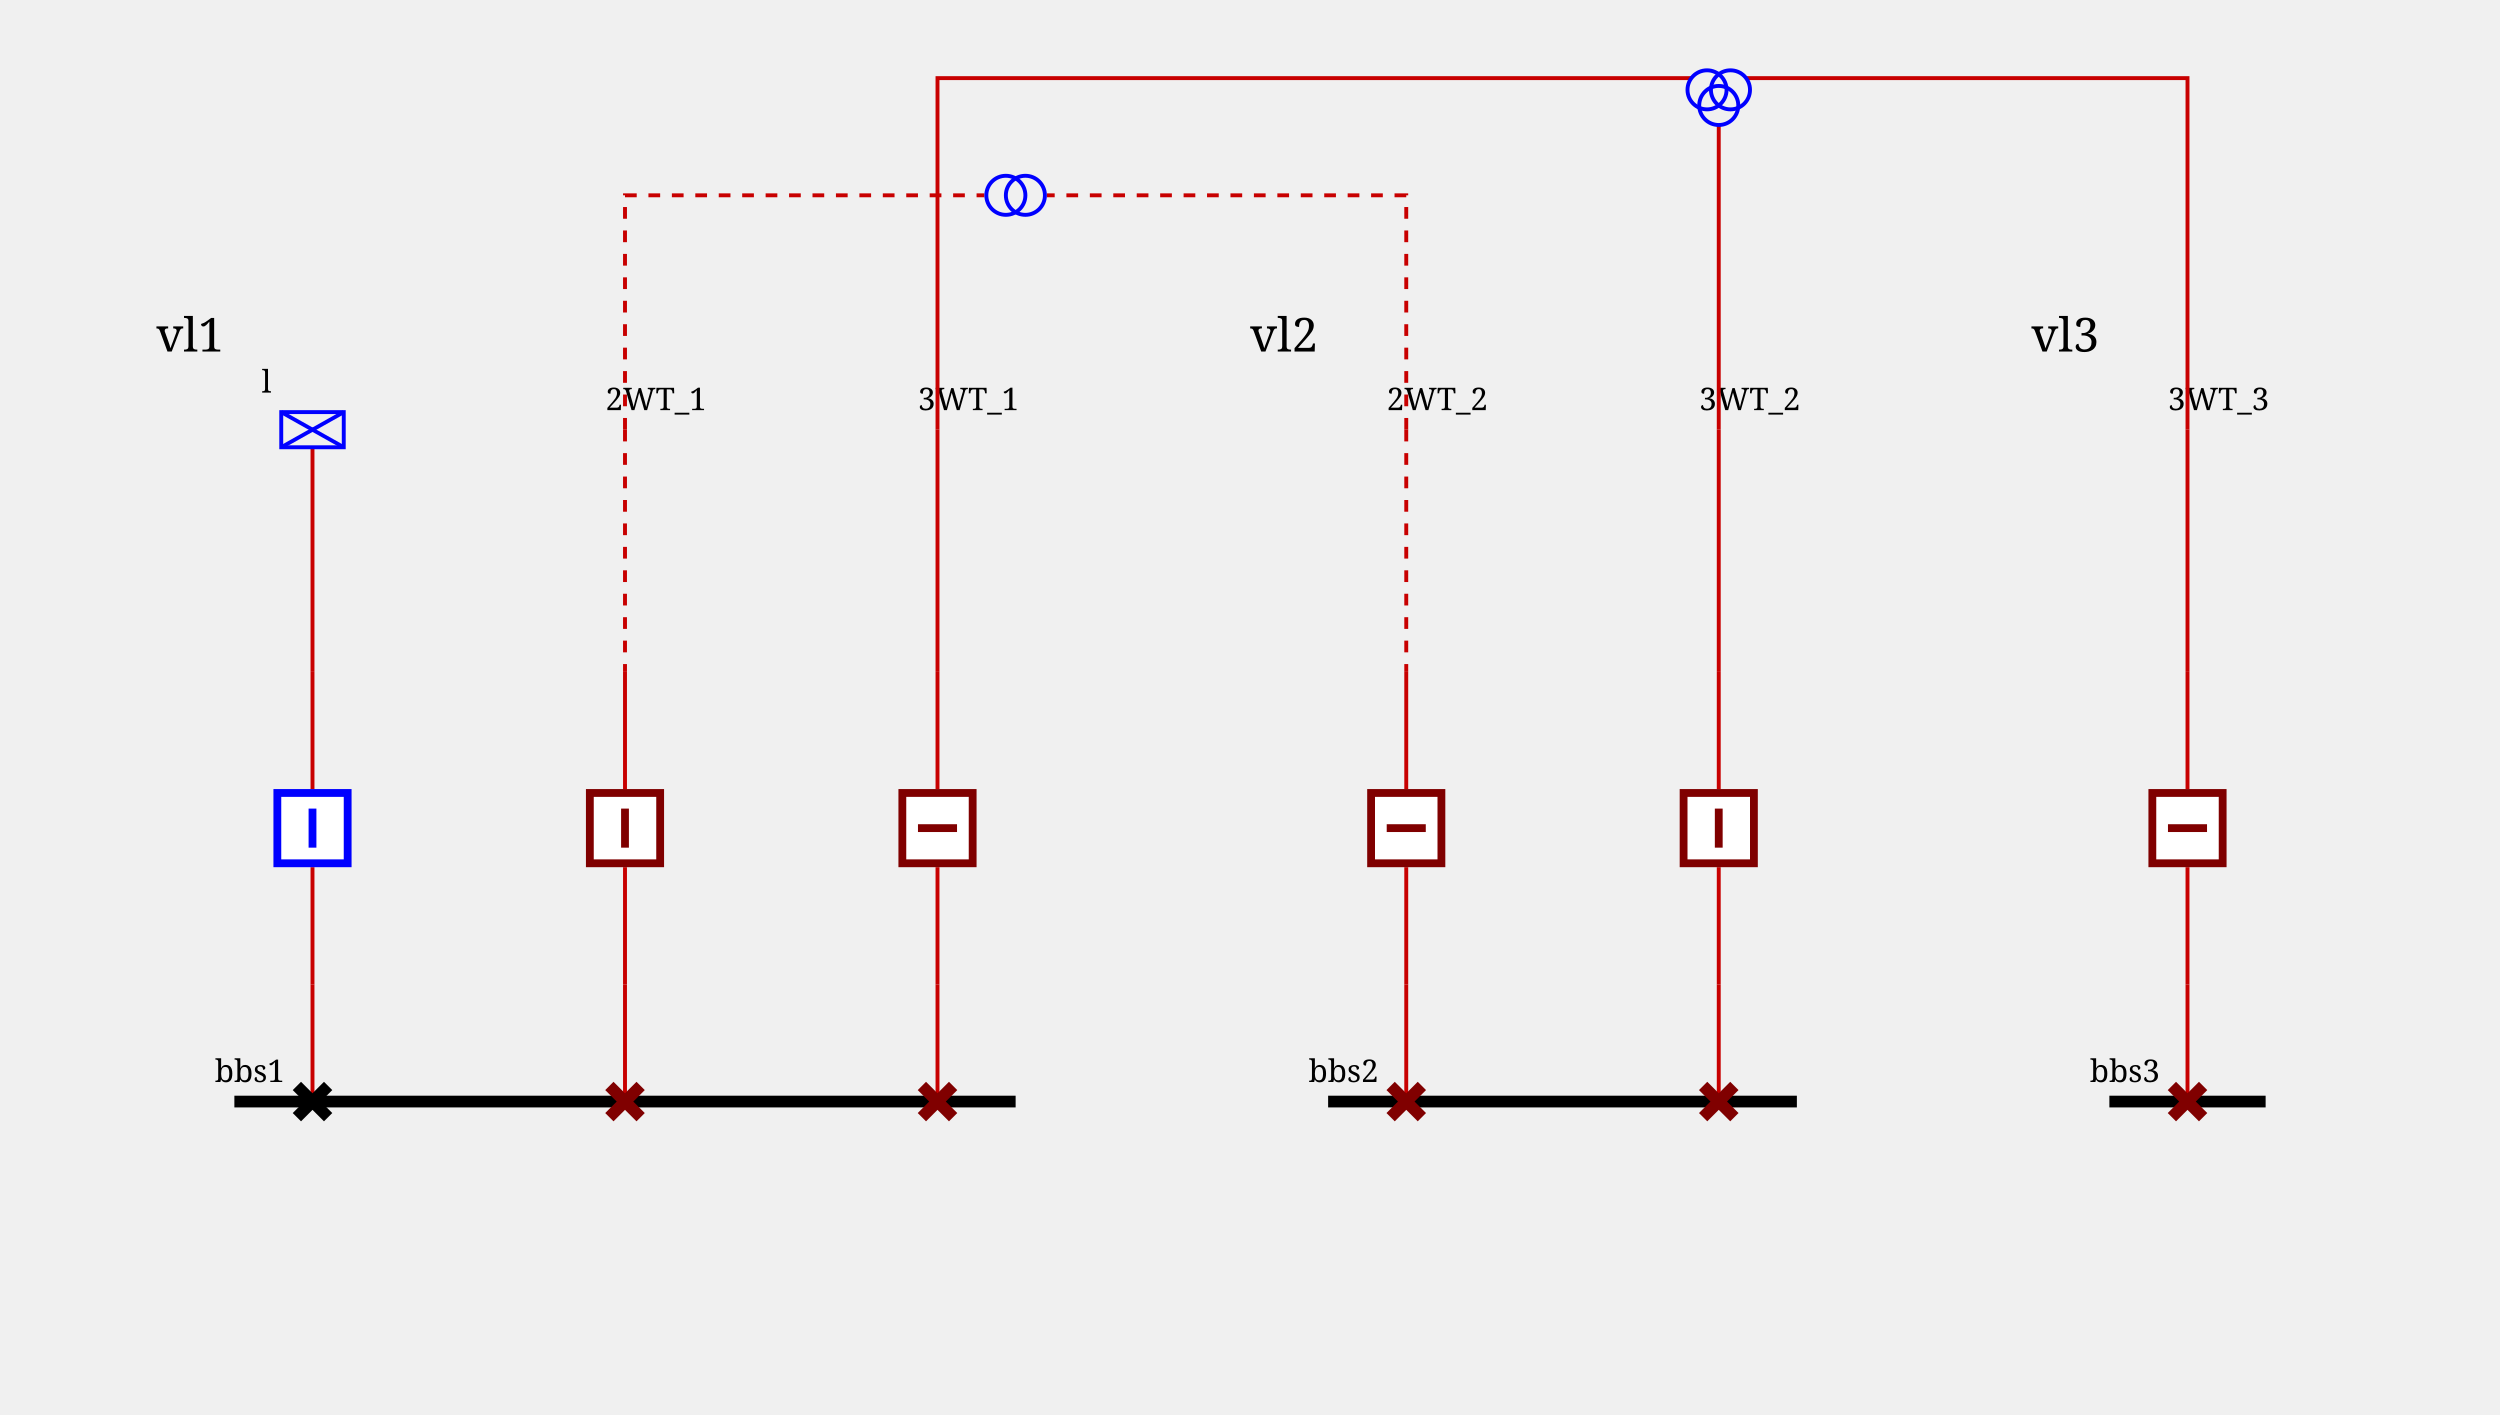
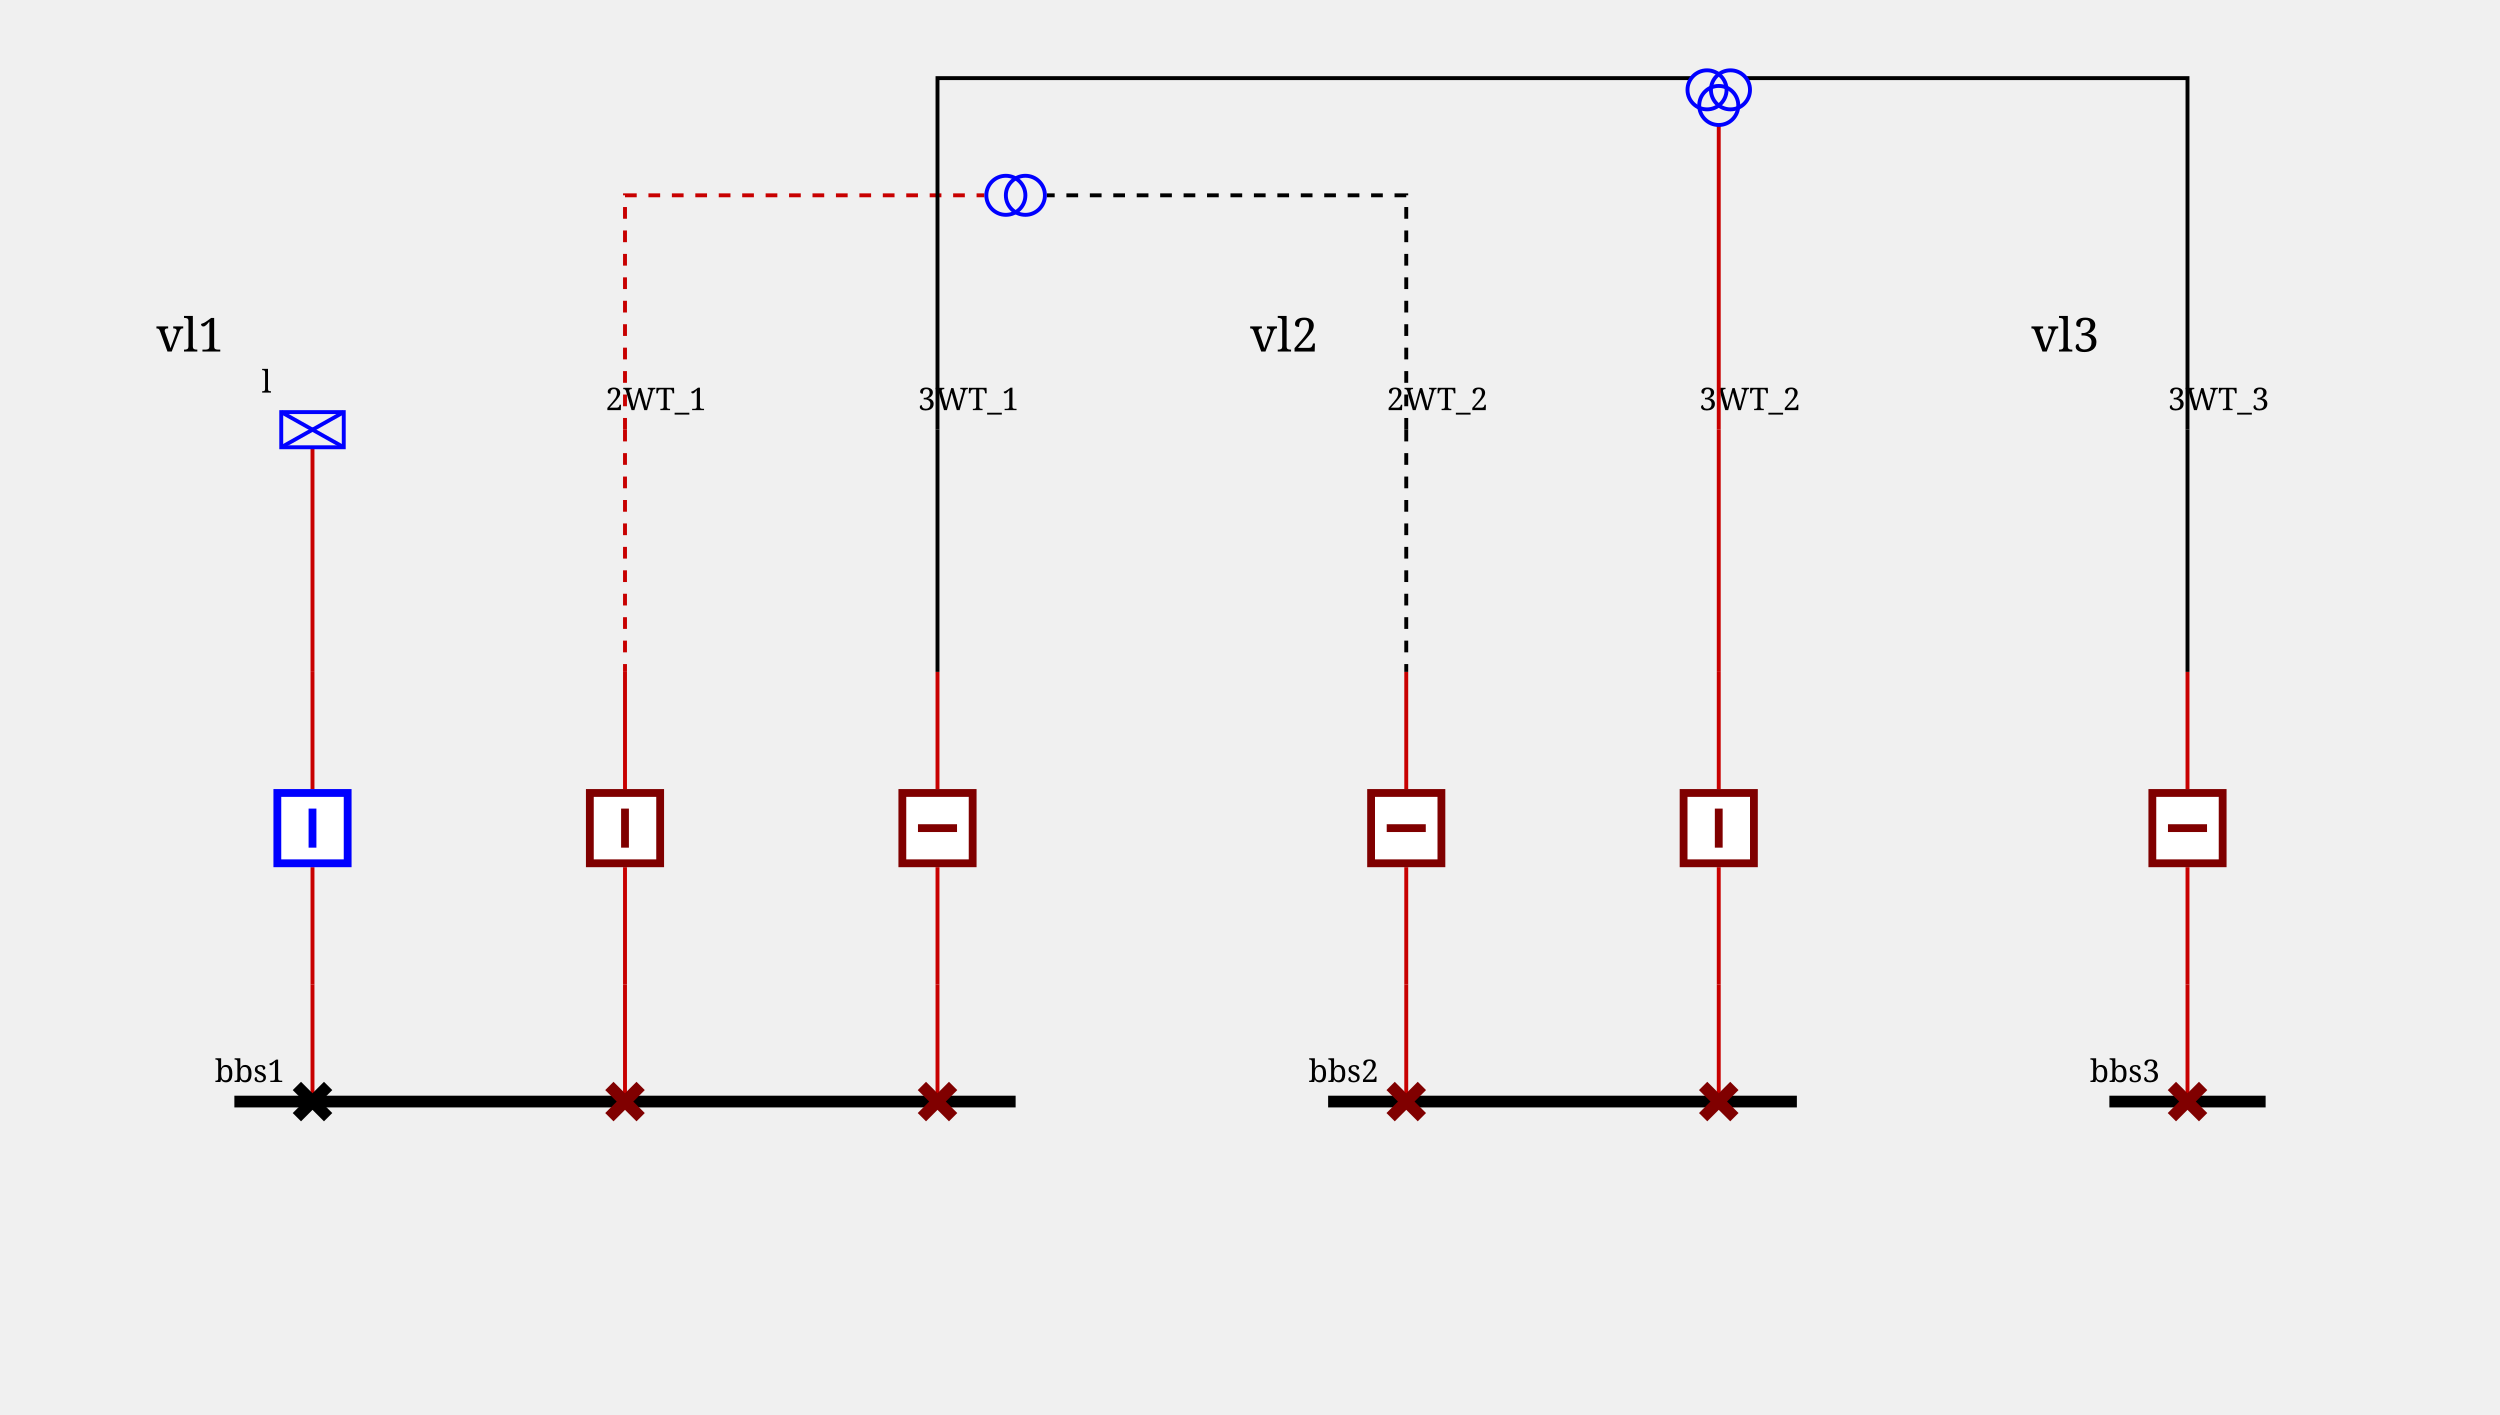
<svg xmlns="http://www.w3.org/2000/svg" height="362.0" viewBox="0 0 640.0 362.0" width="640.0">
  <style>
/* ----------------------------------------------------------------------- */
/* File: tautologies.css ------------------------------------------------- */
.sld-out .sld-arrow-in {visibility: hidden}
.sld-in .sld-arrow-out {visibility: hidden}
.sld-closed .sld-sw-open {visibility: hidden}
.sld-open .sld-sw-closed {visibility: hidden}
.sld-hidden-node {visibility: hidden}
.sld-top-feeder .sld-label {dominant-baseline: auto}
.sld-bottom-feeder .sld-label {dominant-baseline: hanging}
.sld-active-power .sld-label {dominant-baseline: mathematical}
.sld-reactive-power .sld-label {dominant-baseline: mathematical}
.sld-current .sld-label {dominant-baseline: mathematical}
/* ----------------------------------------------------------------------- */
/* File: baseVoltages.css ------------------------------------------------ */
.sld-vl300to500 {--sld-vl-color: #ff0000}
.sld-vl180to300 {--sld-vl-color: #228b22}
.sld-vl120to180 {--sld-vl-color: #01afaf}
.sld-vl70to120 {--sld-vl-color: #cc5500}
.sld-vl50to70 {--sld-vl-color: #a020f0}
.sld-vl30to50 {--sld-vl-color: #ff8290}
.sld-vl0to30 {--sld-vl-color: #abae28}
/* ----------------------------------------------------------------------- */
/* File : highlightLineStates.css ---------------------------------------- */
- .sld-feeder-disconnected {stroke: black}
- .sld-feeder-connected-disconnected {stroke-dasharray: 3,3}
- .sld-feeder-disconnected-connected {stroke: black; stroke-dasharray: 3,3}
+ .sld-wire.sld-feeder-disconnected {stroke: black}
+ .sld-wire.sld-feeder-connected-disconnected {stroke-dasharray: 3,3}
+ .sld-wire.sld-feeder-disconnected-connected {stroke: black; stroke-dasharray: 3,3}
/* ----------------------------------------------------------------------- */
/* File : components.css ------------------------------------------------- */
/* Stroke black */
.sld-disconnector {stroke-width: 3; stroke: black; fill: none}
/* Stroke blue */
.sld-breaker {stroke-width: 2; stroke: blue; fill:white}
.sld-load-break-switch {stroke: blue; fill: white}
/* Stroke --sld-vl-color with fallback black */
.sld-bus-connection {fill: var(--sld-vl-color, black)}
.sld-cell-shape-flat .sld-bus-connection {visibility: hidden}
.sld-busbar-section {stroke: var(--sld-vl-color, black); stroke-width: 3; fill: none}
/* Stroke --sld-vl-color with fallback red */
.sld-wire {stroke: var(--sld-vl-color, #c80000); fill: none}
/* Stroke --sld-vl-color with fallback blue */
.sld-load {stroke: var(--sld-vl-color, blue); fill: none}
.sld-battery {stroke: var(--sld-vl-color, blue); fill: none}
.sld-generator {stroke: var(--sld-vl-color, blue); fill: none}
.sld-two-wt {stroke: var(--sld-vl-color, blue); fill: none}
.sld-three-wt {stroke: var(--sld-vl-color, blue); fill: none}
.sld-winding {stroke: var(--sld-vl-color, blue); fill: none}
.sld-capacitor {stroke: var(--sld-vl-color, blue); fill: none}
.sld-inductor {stroke: var(--sld-vl-color, blue); fill: none}
.sld-pst {stroke: var(--sld-vl-color, blue); fill: none}
.sld-pst-arrow {stroke: black; fill: none}
.sld-svc {stroke: var(--sld-vl-color, blue); fill: none}
.sld-vsc {stroke: var(--sld-vl-color, blue); font-size: 7.43px; fill: none}
/* Stroke none &amp; fill: --sld-vl-color */
.sld-node-infos {stroke: none; fill: var(--sld-vl-color, black)}
/* Stroke none &amp; fill: black */
.sld-node {stroke: none; fill: black}
.sld-flash {stroke: none; fill: black}
.sld-lock {stroke: none; fill: black}
.sld-unknown {stroke: none; fill: black}
/* Fonts */
.sld-label {stroke: none; fill: black; font: 8px serif}
.sld-angle, .sld-voltage {font: 10px serif}
.sld-graph-label {font: 12px serif}
/* Specific */
.sld-grid {stroke: #003700; stroke-dasharray: 1,10}
.sld-feeder-info.sld-active-power {fill:black}
.sld-feeder-info.sld-reactive-power {fill:blue}
.sld-feeder-info.sld-current {fill:purple}
.sld-frame {fill: var(--sld-background-color, transparent)}
/* Stroke maroon for fictitious switch */
.sld-breaker.sld-fictitious {stroke: maroon}
.sld-disconnector.sld-fictitious {stroke: maroon}
.sld-load-break-switch.sld-fictitious {stroke: maroon}
.sld-busbar-section.sld-fictitious {stroke: var(--sld-vl-color, #c80000); stroke-width: 1}

</style>
  <rect class="sld-frame" height="100%" width="100%" />
  <g>
    <g id="LABEL_VL_vl1">
      <text class="sld-graph-label" x="40.0" y="90.0">vl1</text>
    </g>
    <g class="sld-busbar-section sld-vl300to500" id="idbbs1" transform="translate(60.0,282.0)">
      <line x1="0" x2="200.0" y1="0" y2="0" />
      <text class="sld-label" id="bbs1_NW_LABEL" x="-5.0" y="-5.0">bbs1</text>
    </g>
    <g class="sld-extern-cell sld-cell-direction-top" id="idEXTERN_32_0">
      <g class="sld-wire sld-vl300to500" id="_95_vl1_95_d_95_INTERNAL_95_vl1_95_d_45_b">
        <polyline points="80.0,282.0,80.0,252.0" />
      </g>
      <g class="sld-wire sld-vl300to500" id="_95_vl1_95_INTERNAL_95_vl1_95_d_45_b_95_b">
        <polyline points="80.0,252.0,80.0,222.0" />
      </g>
      <g class="sld-wire sld-vl300to500" id="_95_vl1_95_b_95_INTERNAL_95_vl1_95_l">
        <polyline points="80.0,202.0,80.0,172.0" />
      </g>
      <g class="sld-wire sld-vl300to500" id="_95_vl1_95_INTERNAL_95_vl1_95_l_95_l">
        <polyline points="80.0,172.0,80.0,114.5" />
      </g>
      <g class="sld-disconnector sld-closed sld-vl300to500" id="idd" transform="translate(76.0,278.0)">
        <path class="sld-sw-closed" d="M0,0 8,8 M8,0 0,8" />
        <path class="sld-sw-open" d="M8,0 0,8" />
      </g>
      <g class="sld-node sld-hidden-node sld-fictitious sld-vl300to500" id="idINTERNAL_95_vl1_95_d_45_b" transform="translate(76.0,248.0)">
        <circle cx="4" cy="4" r="4" />
      </g>
      <g class="sld-breaker sld-closed sld-vl300to500" id="idb" transform="translate(70.0,202.0)">
        <path class="sld-sw-closed" d="M1,1 V19 H19 V1z M10,5 V15" />
        <path class="sld-sw-open" d="M1,1 V19 H19 V1z M5,10 H15" />
      </g>
      <g class="sld-node sld-hidden-node sld-fictitious sld-vl300to500" id="idINTERNAL_95_vl1_95_l" transform="translate(76.0,168.0)">
        <circle cx="4" cy="4" r="4" />
      </g>
      <g class="sld-load sld-top-feeder sld-vl300to500" id="idl" transform="translate(72.0,105.5)">
        <rect height="9" width="16" />
        <line x1="0" x2="16" y1="0" y2="9" />
        <line x1="16" x2="0" y1="0" y2="9" />
        <text class="sld-label" id="l_N_LABEL" x="-5.0" y="-5.0">l</text>
      </g>
    </g>
    <g class="sld-extern-cell sld-cell-direction-top" id="idEXTERN_32_1">
      <g class="sld-wire sld-vl300to500" id="_95_vl1_95_d2WT_95_1_95_INTERNAL_95_vl1_95_d2WT_95_1_45_b2WT_95_1">
        <polyline points="160.0,282.0,160.0,252.0" />
      </g>
      <g class="sld-wire sld-vl300to500" id="_95_vl1_95_INTERNAL_95_vl1_95_d2WT_95_1_45_b2WT_95_1_95_b2WT_95_1">
        <polyline points="160.0,252.0,160.0,222.0" />
      </g>
      <g class="sld-wire sld-vl300to500" id="_95_vl1_95_INTERNAL_95_vl1_95_2WT_95_ONE_95_b2WT_95_1">
        <polyline points="160.0,172.0,160.0,202.0" />
      </g>
      <g class="sld-wire sld-vl300to500 sld-feeder-connected-disconnected" id="_95_vl1_95_2WT_95_ONE_95_INTERNAL_95_vl1_95_2WT_95_ONE">
        <polyline points="160.0,110.0,160.0,172.0" />
      </g>
      <g class="sld-disconnector sld-closed sld-fictitious sld-vl300to500" id="idd2WT_95_1" transform="translate(156.0,278.0)">
        <path class="sld-sw-closed" d="M0,0 8,8 M8,0 0,8" />
        <path class="sld-sw-open" d="M8,0 0,8" />
      </g>
      <g class="sld-node sld-hidden-node sld-fictitious sld-vl300to500" id="idINTERNAL_95_vl1_95_d2WT_95_1_45_b2WT_95_1" transform="translate(156.0,248.0)">
        <circle cx="4" cy="4" r="4" />
      </g>
      <g class="sld-breaker sld-closed sld-fictitious sld-vl300to500" id="idb2WT_95_1" transform="translate(150.0,202.0)">
        <path class="sld-sw-closed" d="M1,1 V19 H19 V1z M10,5 V15" />
        <path class="sld-sw-open" d="M1,1 V19 H19 V1z M5,10 H15" />
      </g>
      <g class="sld-node sld-hidden-node sld-fictitious sld-vl300to500" id="idINTERNAL_95_vl1_95_2WT_95_ONE" transform="translate(156.0,168.0)">
        <circle cx="4" cy="4" r="4" />
      </g>
      <g class="sld-top-feeder sld-vl300to500" id="id2WT_95_ONE" transform="translate(160.0,110.0)">
        <text class="sld-label" id="2WT_ONE_N_LABEL" x="-5.0" y="-5.0">2WT_1</text>
      </g>
    </g>
    <g class="sld-extern-cell sld-cell-direction-top" id="idEXTERN_32_2">
      <g class="sld-wire sld-vl300to500" id="_95_vl1_95_d3WT_95_1_95_INTERNAL_95_vl1_95_d3WT_95_1_45_b3WT_95_1">
        <polyline points="240.0,282.0,240.0,252.0" />
      </g>
      <g class="sld-wire sld-vl300to500" id="_95_vl1_95_INTERNAL_95_vl1_95_d3WT_95_1_45_b3WT_95_1_95_b3WT_95_1">
        <polyline points="240.0,252.0,240.0,222.0" />
      </g>
      <g class="sld-wire sld-vl300to500" id="_95_vl1_95_INTERNAL_95_vl1_95_3WT_95_ONE_95_b3WT_95_1">
        <polyline points="240.0,172.0,240.0,202.0" />
      </g>
      <g class="sld-wire sld-vl300to500 sld-feeder-disconnected" id="_95_vl1_95_3WT_95_ONE_95_INTERNAL_95_vl1_95_3WT_95_ONE">
        <polyline points="240.0,110.0,240.0,172.0" />
      </g>
      <g class="sld-disconnector sld-closed sld-fictitious sld-vl300to500" id="idd3WT_95_1" transform="translate(236.0,278.0)">
        <path class="sld-sw-closed" d="M0,0 8,8 M8,0 0,8" />
        <path class="sld-sw-open" d="M8,0 0,8" />
      </g>
      <g class="sld-node sld-hidden-node sld-fictitious sld-vl300to500" id="idINTERNAL_95_vl1_95_d3WT_95_1_45_b3WT_95_1" transform="translate(236.0,248.0)">
        <circle cx="4" cy="4" r="4" />
      </g>
      <g class="sld-breaker sld-open sld-fictitious sld-vl300to500" id="idb3WT_95_1" transform="translate(230.0,202.0)">
        <path class="sld-sw-closed" d="M1,1 V19 H19 V1z M10,5 V15" />
        <path class="sld-sw-open" d="M1,1 V19 H19 V1z M5,10 H15" />
      </g>
      <g class="sld-node sld-hidden-node sld-fictitious sld-vl300to500" id="idINTERNAL_95_vl1_95_3WT_95_ONE" transform="translate(236.0,168.0)">
        <circle cx="4" cy="4" r="4" />
      </g>
      <g class="sld-top-feeder sld-vl300to500" id="id3WT_95_ONE" transform="translate(240.0,110.0)">
        <text class="sld-label" id="3WT_ONE_N_LABEL" x="-5.0" y="-5.0">3WT_1</text>
      </g>
    </g>
    <g id="LABEL_VL_vl2">
      <text class="sld-graph-label" x="320.0" y="90.0">vl2</text>
    </g>
    <g class="sld-busbar-section sld-vl180to300" id="idbbs2" transform="translate(340.0,282.0)">
      <line x1="0" x2="120.0" y1="0" y2="0" />
      <text class="sld-label" id="bbs2_NW_LABEL" x="-5.0" y="-5.0">bbs2</text>
    </g>
    <g class="sld-extern-cell sld-cell-direction-top" id="idEXTERN_32_0">
      <g class="sld-wire sld-vl180to300" id="_95_vl2_95_d2WT_95_2_95_INTERNAL_95_vl2_95_d2WT_95_2_45_b2WT_95_2">
        <polyline points="360.0,282.0,360.0,252.0" />
      </g>
      <g class="sld-wire sld-vl180to300" id="_95_vl2_95_INTERNAL_95_vl2_95_d2WT_95_2_45_b2WT_95_2_95_b2WT_95_2">
        <polyline points="360.0,252.0,360.0,222.0" />
      </g>
      <g class="sld-wire sld-vl180to300" id="_95_vl2_95_INTERNAL_95_vl2_95_2WT_95_TWO_95_b2WT_95_2">
        <polyline points="360.0,172.0,360.0,202.0" />
      </g>
      <g class="sld-wire sld-vl180to300 sld-feeder-disconnected-connected" id="_95_vl2_95_2WT_95_TWO_95_INTERNAL_95_vl2_95_2WT_95_TWO">
        <polyline points="360.0,110.0,360.0,172.0" />
      </g>
      <g class="sld-disconnector sld-closed sld-fictitious sld-vl180to300" id="idd2WT_95_2" transform="translate(356.0,278.0)">
        <path class="sld-sw-closed" d="M0,0 8,8 M8,0 0,8" />
        <path class="sld-sw-open" d="M8,0 0,8" />
      </g>
      <g class="sld-node sld-hidden-node sld-fictitious sld-vl180to300" id="idINTERNAL_95_vl2_95_d2WT_95_2_45_b2WT_95_2" transform="translate(356.0,248.0)">
        <circle cx="4" cy="4" r="4" />
      </g>
      <g class="sld-breaker sld-open sld-fictitious sld-vl180to300" id="idb2WT_95_2" transform="translate(350.0,202.0)">
        <path class="sld-sw-closed" d="M1,1 V19 H19 V1z M10,5 V15" />
        <path class="sld-sw-open" d="M1,1 V19 H19 V1z M5,10 H15" />
      </g>
      <g class="sld-node sld-hidden-node sld-fictitious sld-vl180to300" id="idINTERNAL_95_vl2_95_2WT_95_TWO" transform="translate(356.0,168.0)">
        <circle cx="4" cy="4" r="4" />
      </g>
      <g class="sld-top-feeder sld-vl180to300" id="id2WT_95_TWO" transform="translate(360.0,110.0)">
        <text class="sld-label" id="2WT_TWO_N_LABEL" x="-5.0" y="-5.0">2WT_2</text>
      </g>
    </g>
    <g class="sld-extern-cell sld-cell-direction-top" id="idEXTERN_32_1">
      <g class="sld-wire sld-vl180to300" id="_95_vl2_95_d3WT_95_2_95_INTERNAL_95_vl2_95_d3WT_95_2_45_b3WT_95_2">
        <polyline points="440.0,282.0,440.0,252.0" />
      </g>
      <g class="sld-wire sld-vl180to300" id="_95_vl2_95_INTERNAL_95_vl2_95_d3WT_95_2_45_b3WT_95_2_95_b3WT_95_2">
        <polyline points="440.0,252.0,440.0,222.0" />
      </g>
      <g class="sld-wire sld-vl180to300" id="_95_vl2_95_INTERNAL_95_vl2_95_3WT_95_TWO_95_b3WT_95_2">
        <polyline points="440.0,172.0,440.0,202.0" />
      </g>
      <g class="sld-wire sld-vl180to300" id="_95_vl2_95_3WT_95_TWO_95_INTERNAL_95_vl2_95_3WT_95_TWO">
        <polyline points="440.0,110.0,440.0,172.0" />
      </g>
      <g class="sld-disconnector sld-closed sld-fictitious sld-vl180to300" id="idd3WT_95_2" transform="translate(436.0,278.0)">
        <path class="sld-sw-closed" d="M0,0 8,8 M8,0 0,8" />
        <path class="sld-sw-open" d="M8,0 0,8" />
      </g>
      <g class="sld-node sld-hidden-node sld-fictitious sld-vl180to300" id="idINTERNAL_95_vl2_95_d3WT_95_2_45_b3WT_95_2" transform="translate(436.0,248.0)">
        <circle cx="4" cy="4" r="4" />
      </g>
      <g class="sld-breaker sld-closed sld-fictitious sld-vl180to300" id="idb3WT_95_2" transform="translate(430.0,202.0)">
        <path class="sld-sw-closed" d="M1,1 V19 H19 V1z M10,5 V15" />
        <path class="sld-sw-open" d="M1,1 V19 H19 V1z M5,10 H15" />
      </g>
      <g class="sld-node sld-hidden-node sld-fictitious sld-vl180to300" id="idINTERNAL_95_vl2_95_3WT_95_TWO" transform="translate(436.0,168.0)">
        <circle cx="4" cy="4" r="4" />
      </g>
      <g class="sld-top-feeder sld-vl180to300" id="id3WT_95_TWO" transform="translate(440.0,110.0)">
        <text class="sld-label" id="3WT_TWO_N_LABEL" x="-5.0" y="-5.0">3WT_2</text>
      </g>
    </g>
    <g id="LABEL_VL_vl3">
      <text class="sld-graph-label" x="520.0" y="90.0">vl3</text>
    </g>
    <g class="sld-busbar-section sld-vl50to70" id="idbbs3" transform="translate(540.0,282.0)">
      <line x1="0" x2="40.0" y1="0" y2="0" />
      <text class="sld-label" id="bbs3_NW_LABEL" x="-5.0" y="-5.0">bbs3</text>
    </g>
    <g class="sld-extern-cell sld-cell-direction-top" id="idEXTERN_32_0">
      <g class="sld-wire sld-vl50to70" id="_95_vl3_95_d3WT_95_3_95_INTERNAL_95_vl3_95_d3WT_95_3_45_b3WT_95_3">
        <polyline points="560.0,282.0,560.0,252.0" />
      </g>
      <g class="sld-wire sld-vl50to70" id="_95_vl3_95_INTERNAL_95_vl3_95_d3WT_95_3_45_b3WT_95_3_95_b3WT_95_3">
        <polyline points="560.0,252.0,560.0,222.0" />
      </g>
      <g class="sld-wire sld-vl50to70" id="_95_vl3_95_INTERNAL_95_vl3_95_3WT_95_THREE_95_b3WT_95_3">
        <polyline points="560.0,172.0,560.0,202.0" />
      </g>
      <g class="sld-wire sld-vl50to70 sld-feeder-disconnected" id="_95_vl3_95_3WT_95_THREE_95_INTERNAL_95_vl3_95_3WT_95_THREE">
        <polyline points="560.0,110.0,560.0,172.0" />
      </g>
      <g class="sld-disconnector sld-closed sld-fictitious sld-vl50to70" id="idd3WT_95_3" transform="translate(556.0,278.0)">
        <path class="sld-sw-closed" d="M0,0 8,8 M8,0 0,8" />
        <path class="sld-sw-open" d="M8,0 0,8" />
      </g>
      <g class="sld-node sld-hidden-node sld-fictitious sld-vl50to70" id="idINTERNAL_95_vl3_95_d3WT_95_3_45_b3WT_95_3" transform="translate(556.0,248.0)">
        <circle cx="4" cy="4" r="4" />
      </g>
      <g class="sld-breaker sld-open sld-fictitious sld-vl50to70" id="idb3WT_95_3" transform="translate(550.0,202.0)">
        <path class="sld-sw-closed" d="M1,1 V19 H19 V1z M10,5 V15" />
        <path class="sld-sw-open" d="M1,1 V19 H19 V1z M5,10 H15" />
      </g>
      <g class="sld-node sld-hidden-node sld-fictitious sld-vl50to70" id="idINTERNAL_95_vl3_95_3WT_95_THREE" transform="translate(556.0,168.0)">
        <circle cx="4" cy="4" r="4" />
      </g>
      <g class="sld-top-feeder sld-vl50to70" id="id3WT_95_THREE" transform="translate(560.0,110.0)">
        <text class="sld-label" id="3WT_THREE_N_LABEL" x="-5.0" y="-5.0">3WT_3</text>
      </g>
    </g>
    <g class="sld-wire sld-vl300to500 sld-feeder-connected-disconnected" id="idEDGE_95_2WT_95_ONE">
      <polyline points="160.0,110.0,160.0,50.0,252.0,50.0" />
    </g>
    <g class="sld-wire sld-vl180to300 sld-feeder-disconnected-connected" id="idEDGE_95_2WT_95_TWO">
      <polyline points="360.0,110.0,360.0,50.0,268.0,50.0" />
    </g>
    <g class="sld-wire sld-vl300to500 sld-feeder-disconnected" id="idEDGE_95_3WT_95_ONE">
      <polyline points="240.0,110.0,240.0,20.0,433.0,20.0" />
    </g>
    <g class="sld-wire sld-vl180to300" id="idEDGE_95_3WT_95_TWO">
      <polyline points="440.0,110.0,440.0,32.0" />
    </g>
    <g class="sld-wire sld-vl50to70 sld-feeder-disconnected" id="idEDGE_95_3WT_95_THREE">
      <polyline points="560.0,110.0,560.0,20.0,447.0,20.0" />
    </g>
    <g class="sld-two-wt sld-fictitious" id="id2WT" transform="translate(255.0,42.5)">
      <circle class="sld-vl300to500 sld-winding" cx="5" cy="10" r="5" transform="rotate(90.0,5.0,7.5)" />
      <circle class="sld-vl180to300 sld-winding" cx="5" cy="5" r="5" transform="rotate(90.0,5.0,7.5)" />
    </g>
    <g class="sld-three-wt sld-fictitious" id="id3WT" transform="translate(432.0,8.0)">
      <circle class="sld-vl300to500 sld-winding" cx="5" cy="15" r="5" />
      <circle class="sld-vl50to70 sld-winding" cx="11" cy="15" r="5" />
      <circle class="sld-vl180to300 sld-winding" cx="8" cy="19" r="5" />
    </g>
  </g>
</svg>
